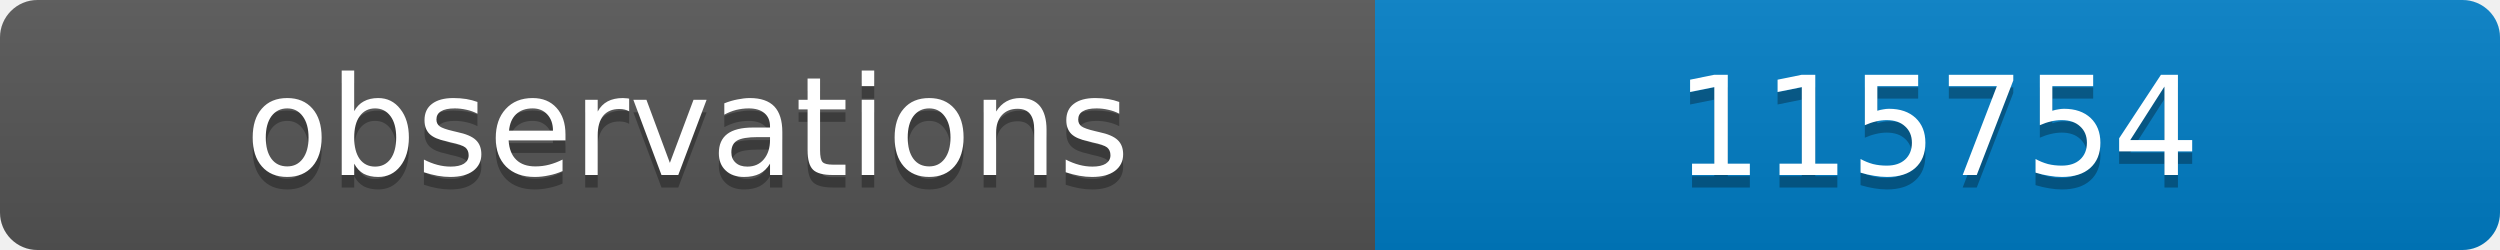
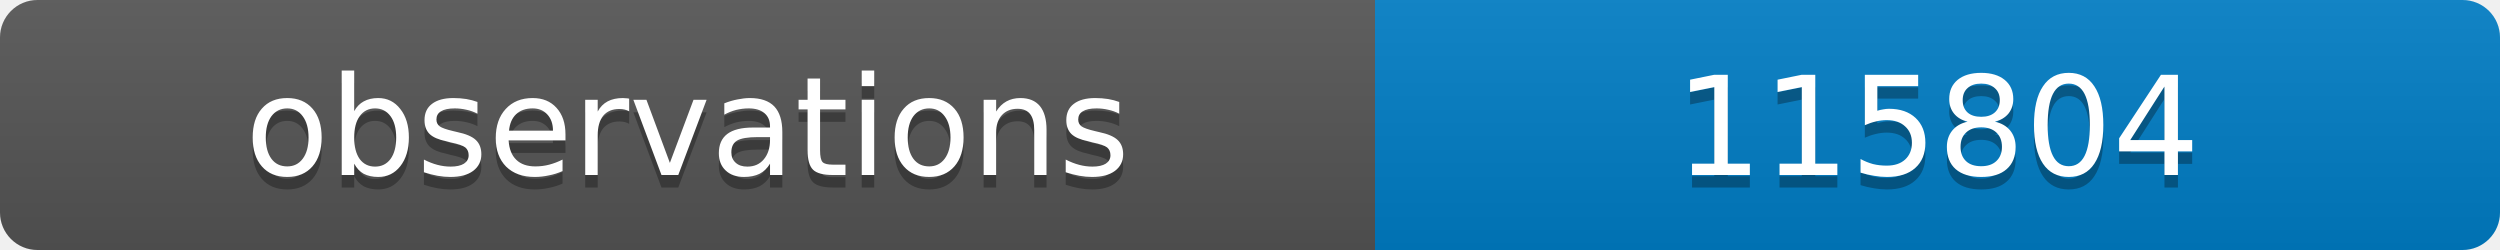
<svg xmlns="http://www.w3.org/2000/svg" width="200" height="20">
  <linearGradient id="b" x2="0" y2="100%">
    <stop offset="0" stop-color="#bbb" stop-opacity=".1" />
    <stop offset="1" stop-opacity=".1" />
  </linearGradient>
  <clipPath id="a">
    <rect width="200" height="20" rx="3" fill="#fff" />
  </clipPath>
  <g clip-path="url(#a)">
    <path fill="#555" d="M0 0h110v20H0z" />
    <path fill="#007ec6" d="M110 0h90v20H110z" />
    <path fill="url(#b)" d="M0 0h200v20H0z" />
  </g>
  <g fill="#fff" text-anchor="middle" font-family="DejaVu Sans,Verdana,Geneva,sans-serif" font-size="11">
    <text x="55" y="15" fill="#010101" fill-opacity=".3">observations</text>
    <text x="55" y="14">observations</text>
-     <text x="155" y="15" fill="#010101" fill-opacity=".3">115754</text>
-     <text x="155" y="14">115754</text>
+     <text x="155" y="15" fill="#010101" fill-opacity=".3">115804</text>
+     <text x="155" y="14">115804</text>
  </g>
</svg>
